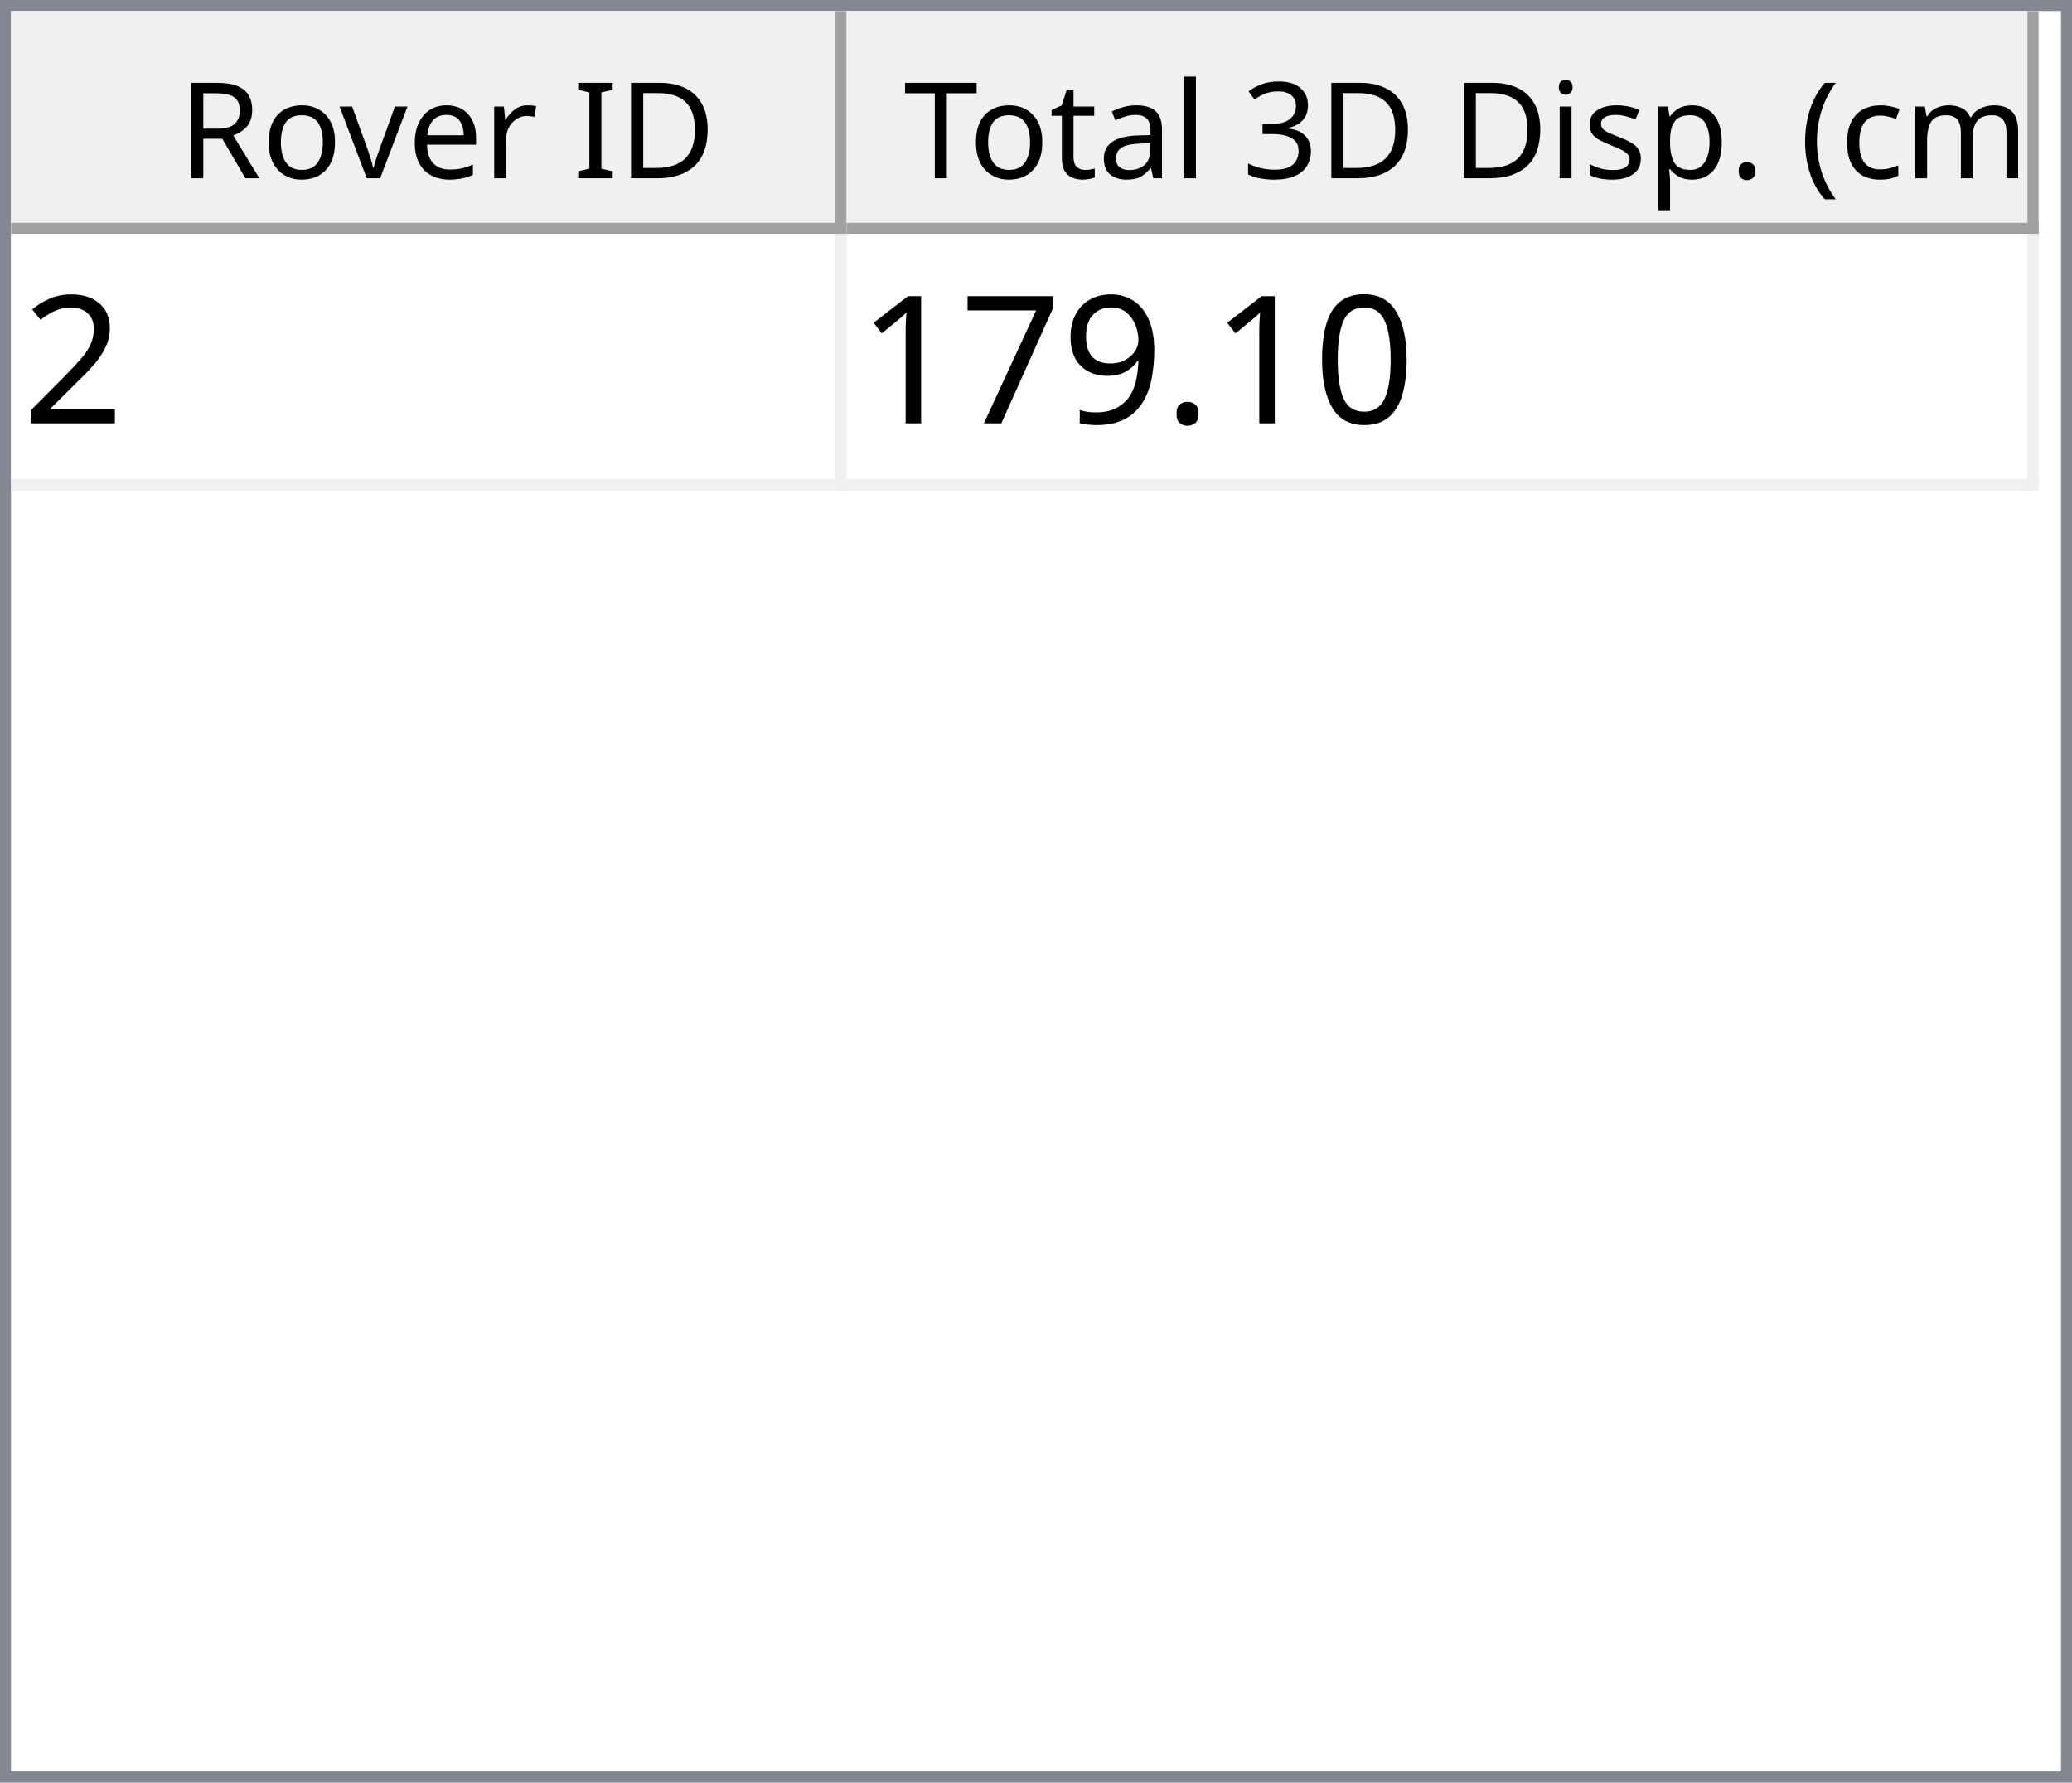
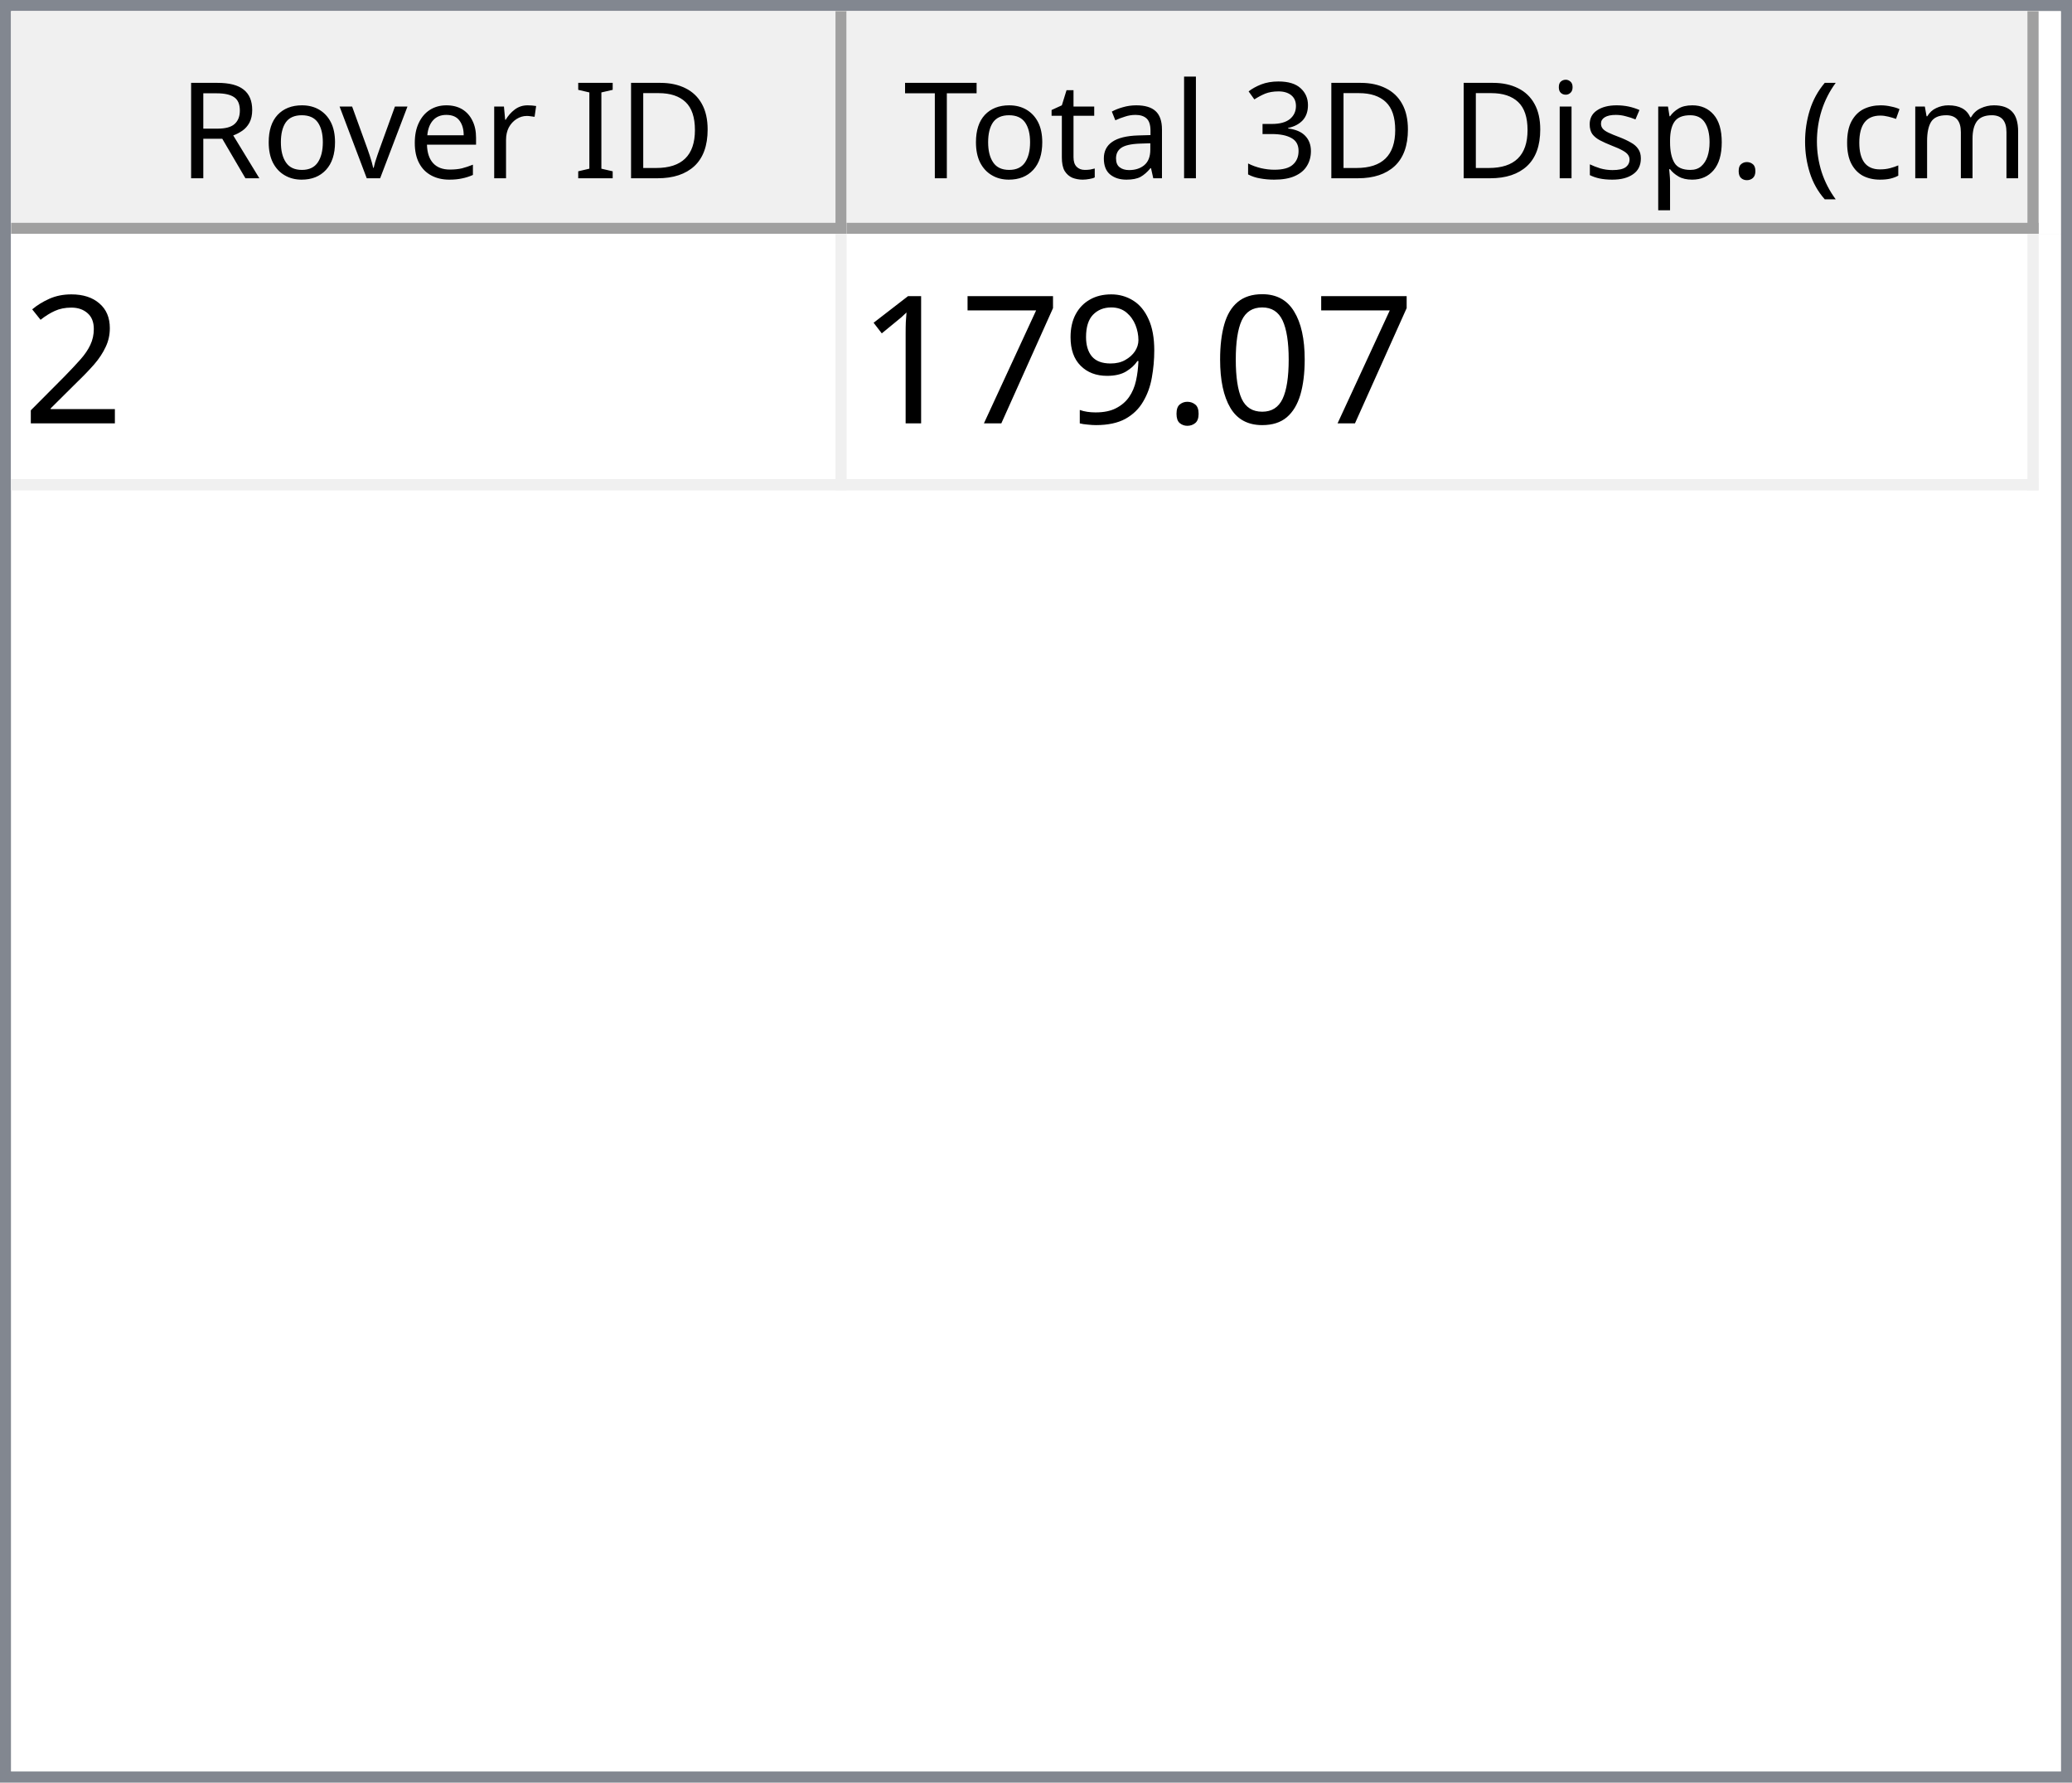
<svg xmlns="http://www.w3.org/2000/svg" style="fill-opacity:1; color-rendering:auto; color-interpolation:auto; text-rendering:auto; stroke:black; stroke-linecap:square; stroke-miterlimit:10; shape-rendering:auto; stroke-opacity:1; fill:black; stroke-dasharray:none; font-weight:normal; stroke-width:1; font-family:'Dialog'; font-style:normal; stroke-linejoin:miter; font-size:12px; stroke-dashoffset:0; image-rendering:auto;" width="186" height="160">
  <defs id="genericDefs" />
  <g>
    <defs id="defs1">
      <clipPath clipPathUnits="userSpaceOnUse" id="clipPath1">
        <path d="M0 0 L186 0 L186 160 L0 160 L0 0 Z" />
      </clipPath>
      <clipPath clipPathUnits="userSpaceOnUse" id="clipPath2">
        <path d="M0 0 L0 160 L186 160 L186 0 Z" />
      </clipPath>
      <clipPath clipPathUnits="userSpaceOnUse" id="clipPath3">
        <path d="M0 0 L0 20 L184 20 L184 0 Z" />
      </clipPath>
      <clipPath clipPathUnits="userSpaceOnUse" id="clipPath4">
        <path d="M0 0 L0 20 L75 20 L75 0 Z" />
      </clipPath>
      <clipPath clipPathUnits="userSpaceOnUse" id="clipPath5">
        <path d="M1 1 L1 19 L74 19 L74 1 Z" />
      </clipPath>
      <clipPath clipPathUnits="userSpaceOnUse" id="clipPath6">
        <path d="M0 0 L0 18 L73 18 L73 0 Z" />
      </clipPath>
      <clipPath clipPathUnits="userSpaceOnUse" id="clipPath7">
        <path d="M-0.5 -0.5 L-0.5 19.5 L74.5 19.5 L74.5 -0.5 Z" />
      </clipPath>
      <clipPath clipPathUnits="userSpaceOnUse" id="clipPath8">
        <path d="M0 0 L0 20 L107 20 L107 0 Z" />
      </clipPath>
      <clipPath clipPathUnits="userSpaceOnUse" id="clipPath9">
        <path d="M1 1 L1 19 L106 19 L106 1 Z" />
      </clipPath>
      <clipPath clipPathUnits="userSpaceOnUse" id="clipPath10">
        <path d="M0 0 L0 18 L105 18 L105 0 Z" />
      </clipPath>
      <clipPath clipPathUnits="userSpaceOnUse" id="clipPath11">
        <path d="M-0.5 -0.5 L-0.5 19.5 L106.5 19.5 L106.5 -0.5 Z" />
      </clipPath>
      <clipPath clipPathUnits="userSpaceOnUse" id="clipPath12">
        <path d="M0 0 L0 138 L184 138 L184 0 Z" />
      </clipPath>
      <clipPath clipPathUnits="userSpaceOnUse" id="clipPath13">
        <path d="M0 0 L0 23 L182 23 L182 0 Z" />
      </clipPath>
      <clipPath clipPathUnits="userSpaceOnUse" id="clipPath14">
        <path d="M-0.5 -0.5 L-0.5 22.5 L181.5 22.5 L181.5 -0.5 Z" />
      </clipPath>
      <clipPath clipPathUnits="userSpaceOnUse" id="clipPath15">
        <path d="M0 0 L0 22 L74 22 L74 0 Z" />
      </clipPath>
      <clipPath clipPathUnits="userSpaceOnUse" id="clipPath16">
        <path d="M0 0 L0 22 L106 22 L106 0 Z" />
      </clipPath>
      <font horiz-adv-x="64.551" id="font1">
        <font-face ascent="107.91" descent="25.098" units-per-em="100" style="font-style:normal; font-family:Segoe UI; font-weight:normal;" />
        <missing-glyph horiz-adv-x="64.551" d="M8.109 0 L8.109 68.266 L56.453 68.266 L56.453 0 L8.109 0 ZM15.328 7.234 L49.219 7.234 L49.219 61.031 L15.328 61.031 L15.328 7.234 Z" />
        <glyph unicode="D" horiz-adv-x="70.117" d="M9.188 0 L9.188 70.016 L28.516 70.016 Q65.531 70.016 65.531 35.891 Q65.531 19.672 55.25 9.836 Q44.969 0 27.734 0 L9.188 0 ZM17.391 62.594 L17.391 7.422 L27.828 7.422 Q41.609 7.422 49.273 14.797 Q56.938 22.172 56.938 35.688 Q56.938 62.594 28.328 62.594 L17.391 62.594 Z" />
        <glyph unicode="I" horiz-adv-x="26.611" d="M17.391 0 L9.188 0 L9.188 70.016 L17.391 70.016 L17.391 0 Z" />
        <glyph unicode=" " horiz-adv-x="27.393" d="" />
        <glyph unicode="r" horiz-adv-x="34.766" d="M34.188 41.891 Q32.078 43.5 28.125 43.5 Q23 43.5 19.555 38.672 Q16.109 33.844 16.109 25.484 L16.109 0 L8.109 0 L8.109 50 L16.109 50 L16.109 39.703 L16.312 39.703 Q18.016 44.969 21.531 47.922 Q25.047 50.875 29.391 50.875 Q32.516 50.875 34.188 50.203 L34.188 41.891 Z" />
        <glyph unicode="e" horiz-adv-x="52.295" d="M48.297 23 L12.984 23 Q13.188 14.656 17.484 10.109 Q21.781 5.562 29.297 5.562 Q37.75 5.562 44.828 11.141 L44.828 3.609 Q38.234 -1.172 27.391 -1.172 Q16.797 -1.172 10.742 5.641 Q4.688 12.453 4.688 24.812 Q4.688 36.469 11.305 43.82 Q17.922 51.172 27.734 51.172 Q37.547 51.172 42.922 44.828 Q48.297 38.484 48.297 27.203 L48.297 23 ZM40.094 29.781 Q40.047 36.719 36.75 40.578 Q33.453 44.438 27.594 44.438 Q21.922 44.438 17.969 40.383 Q14.016 36.328 13.094 29.781 L40.094 29.781 Z" />
        <glyph unicode="v" horiz-adv-x="47.9" d="M47.406 50 L27.484 0 L19.625 0 L0.688 50 L9.469 50 L22.172 13.672 Q23.578 9.672 23.922 6.688 L24.125 6.688 Q24.609 10.453 25.688 13.484 L38.969 50 L47.406 50 Z" />
        <glyph unicode="o" horiz-adv-x="58.594" d="M29 -1.172 Q17.922 -1.172 11.305 5.836 Q4.688 12.844 4.688 24.422 Q4.688 37.016 11.57 44.094 Q18.453 51.172 30.172 51.172 Q41.359 51.172 47.633 44.289 Q53.906 37.406 53.906 25.203 Q53.906 13.234 47.141 6.031 Q40.375 -1.172 29 -1.172 ZM29.594 44.438 Q21.875 44.438 17.383 39.188 Q12.891 33.938 12.891 24.703 Q12.891 15.828 17.43 10.695 Q21.969 5.562 29.594 5.562 Q37.359 5.562 41.531 10.594 Q45.703 15.625 45.703 24.906 Q45.703 34.281 41.531 39.359 Q37.359 44.438 29.594 44.438 Z" />
        <glyph unicode="R" horiz-adv-x="59.814" d="M59.375 0 L49.609 0 L37.891 19.625 Q36.281 22.359 34.766 24.289 Q33.25 26.219 31.664 27.438 Q30.078 28.656 28.25 29.219 Q26.422 29.781 24.125 29.781 L17.391 29.781 L17.391 0 L9.188 0 L9.188 70.016 L30.078 70.016 Q34.672 70.016 38.555 68.867 Q42.438 67.719 45.289 65.375 Q48.141 63.031 49.758 59.547 Q51.375 56.062 51.375 51.375 Q51.375 47.703 50.273 44.656 Q49.172 41.609 47.148 39.211 Q45.125 36.812 42.266 35.133 Q39.406 33.453 35.844 32.516 L35.844 32.328 Q37.594 31.547 38.891 30.547 Q40.188 29.547 41.359 28.18 Q42.531 26.812 43.68 25.078 Q44.828 23.344 46.234 21.047 L59.375 0 ZM17.391 62.594 L17.391 37.203 L28.516 37.203 Q31.594 37.203 34.203 38.133 Q36.812 39.062 38.719 40.797 Q40.625 42.531 41.703 45.047 Q42.781 47.562 42.781 50.688 Q42.781 56.297 39.141 59.445 Q35.5 62.594 28.609 62.594 L17.391 62.594 Z" />
        <glyph unicode=")" horiz-adv-x="30.176" d="M8.297 -15.922 L1.172 -15.922 Q16.406 2.344 16.406 26.812 Q16.406 51.469 1.078 70.016 L8.297 70.016 Q23.531 52.156 23.531 26.703 Q23.531 1.375 8.297 -15.922 Z" />
        <glyph unicode="m" horiz-adv-x="86.133" d="M79.109 0 L71.094 0 L71.094 28.719 Q71.094 37.016 68.531 40.727 Q65.969 44.438 59.906 44.438 Q54.781 44.438 51.195 39.75 Q47.609 35.062 47.609 28.516 L47.609 0 L39.594 0 L39.594 29.688 Q39.594 44.438 28.219 44.438 Q22.953 44.438 19.531 40.016 Q16.109 35.594 16.109 28.516 L16.109 0 L8.109 0 L8.109 50 L16.109 50 L16.109 42.094 L16.312 42.094 Q21.625 51.172 31.844 51.172 Q36.969 51.172 40.773 48.312 Q44.578 45.453 46 40.828 Q51.562 51.172 62.594 51.172 Q79.109 51.172 79.109 30.812 L79.109 0 Z" />
        <glyph unicode="c" horiz-adv-x="46.191" d="M42.188 2.297 Q36.422 -1.172 28.516 -1.172 Q17.828 -1.172 11.258 5.789 Q4.688 12.75 4.688 23.828 Q4.688 36.188 11.766 43.68 Q18.844 51.172 30.672 51.172 Q37.25 51.172 42.281 48.734 L42.281 40.531 Q36.719 44.438 30.375 44.438 Q22.703 44.438 17.797 38.945 Q12.891 33.453 12.891 24.516 Q12.891 15.719 17.508 10.641 Q22.125 5.562 29.891 5.562 Q36.422 5.562 42.188 9.906 L42.188 2.297 Z" />
        <glyph unicode="(" horiz-adv-x="30.176" d="M29.109 -15.922 L21.969 -15.922 Q6.844 1.375 6.844 26.703 Q6.844 52.156 21.969 70.016 L29.203 70.016 Q13.875 51.469 13.875 26.812 Q13.875 2.344 29.109 -15.922 Z" />
        <glyph unicode="." horiz-adv-x="21.68" d="M10.891 -1.078 Q8.641 -1.078 7.055 0.539 Q5.469 2.156 5.469 4.391 Q5.469 6.641 7.055 8.273 Q8.641 9.906 10.891 9.906 Q13.188 9.906 14.797 8.273 Q16.406 6.641 16.406 4.391 Q16.406 2.156 14.797 0.539 Q13.188 -1.078 10.891 -1.078 Z" />
        <glyph unicode="p" horiz-adv-x="58.789" d="M16.312 7.234 L16.109 7.234 L16.109 -23 L8.109 -23 L8.109 50 L16.109 50 L16.109 41.219 L16.312 41.219 Q22.219 51.172 33.594 51.172 Q43.266 51.172 48.688 44.461 Q54.109 37.75 54.109 26.469 Q54.109 13.922 48 6.375 Q41.891 -1.172 31.297 -1.172 Q21.578 -1.172 16.312 7.234 ZM16.109 27.391 L16.109 20.406 Q16.109 14.203 20.141 9.883 Q24.172 5.562 30.375 5.562 Q37.641 5.562 41.773 11.133 Q45.906 16.703 45.906 26.609 Q45.906 34.969 42.047 39.703 Q38.188 44.438 31.594 44.438 Q24.609 44.438 20.359 39.578 Q16.109 34.719 16.109 27.391 Z" />
        <glyph unicode="s" horiz-adv-x="42.432" d="M5.078 1.812 L5.078 10.406 Q11.625 5.562 19.484 5.562 Q30.031 5.562 30.031 12.594 Q30.031 14.594 29.125 15.992 Q28.219 17.391 26.68 18.461 Q25.141 19.531 23.07 20.383 Q21 21.234 18.609 22.172 Q15.281 23.484 12.766 24.828 Q10.25 26.172 8.57 27.859 Q6.891 29.547 6.031 31.695 Q5.172 33.844 5.172 36.719 Q5.172 40.234 6.789 42.945 Q8.406 45.656 11.086 47.484 Q13.766 49.312 17.211 50.242 Q20.656 51.172 24.312 51.172 Q30.812 51.172 35.938 48.922 L35.938 40.828 Q30.422 44.438 23.25 44.438 Q21 44.438 19.195 43.922 Q17.391 43.406 16.094 42.477 Q14.797 41.547 14.086 40.258 Q13.375 38.969 13.375 37.406 Q13.375 35.453 14.086 34.133 Q14.797 32.812 16.164 31.789 Q17.531 30.766 19.484 29.938 Q21.438 29.109 23.922 28.125 Q27.25 26.859 29.883 25.516 Q32.516 24.172 34.375 22.484 Q36.234 20.797 37.234 18.602 Q38.234 16.406 38.234 13.375 Q38.234 9.672 36.602 6.938 Q34.969 4.203 32.234 2.398 Q29.5 0.594 25.93 -0.289 Q22.359 -1.172 18.453 -1.172 Q10.75 -1.172 5.078 1.812 Z" />
        <glyph unicode="i" horiz-adv-x="24.219" d="M12.203 62.703 Q10.062 62.703 8.547 64.164 Q7.031 65.625 7.031 67.875 Q7.031 70.125 8.547 71.609 Q10.062 73.094 12.203 73.094 Q14.406 73.094 15.945 71.609 Q17.484 70.125 17.484 67.875 Q17.484 65.719 15.945 64.211 Q14.406 62.703 12.203 62.703 ZM16.109 0 L8.109 0 L8.109 50 L16.109 50 L16.109 0 Z" />
        <glyph unicode="3" horiz-adv-x="53.906" d="M46.531 19.828 Q46.531 15.094 44.75 11.211 Q42.969 7.328 39.719 4.57 Q36.469 1.812 31.93 0.297 Q27.391 -1.219 21.922 -1.219 Q11.922 -1.219 6 2.594 L6 11.188 Q13.094 5.609 22.219 5.609 Q25.875 5.609 28.828 6.539 Q31.781 7.469 33.906 9.227 Q36.031 10.984 37.18 13.477 Q38.328 15.969 38.328 19.094 Q38.328 32.812 18.797 32.812 L12.984 32.812 L12.984 39.594 L18.5 39.594 Q35.797 39.594 35.797 52.484 Q35.797 64.406 22.609 64.406 Q15.188 64.406 8.688 59.422 L8.688 67.188 Q15.375 71.188 24.609 71.188 Q29 71.188 32.57 69.969 Q36.141 68.75 38.68 66.555 Q41.219 64.359 42.609 61.281 Q44 58.203 44 54.5 Q44 40.672 30.031 36.719 L30.031 36.531 Q33.594 36.141 36.625 34.797 Q39.656 33.453 41.852 31.305 Q44.047 29.156 45.289 26.25 Q46.531 23.344 46.531 19.828 Z" />
        <glyph unicode="l" horiz-adv-x="24.219" d="M16.109 0 L8.109 0 L8.109 74.031 L16.109 74.031 L16.109 0 Z" />
        <glyph unicode="a" horiz-adv-x="50.879" d="M43.891 0 L35.891 0 L35.891 7.812 L35.688 7.812 Q30.469 -1.172 20.312 -1.172 Q12.844 -1.172 8.617 2.781 Q4.391 6.734 4.391 13.281 Q4.391 27.297 20.906 29.594 L35.891 31.688 Q35.891 44.438 25.594 44.438 Q16.547 44.438 9.281 38.281 L9.281 46.484 Q16.656 51.172 26.266 51.172 Q43.891 51.172 43.891 32.516 L43.891 0 ZM35.891 25.297 L23.828 23.641 Q18.266 22.859 15.43 20.875 Q12.594 18.891 12.594 13.875 Q12.594 10.203 15.211 7.883 Q17.828 5.562 22.172 5.562 Q28.125 5.562 32.008 9.742 Q35.891 13.922 35.891 20.312 L35.891 25.297 Z" />
        <glyph unicode="t" horiz-adv-x="33.887" d="M31.297 0.484 Q28.469 -1.078 23.828 -1.078 Q10.688 -1.078 10.688 13.578 L10.688 43.172 L2.094 43.172 L2.094 50 L10.688 50 L10.688 62.203 L18.703 64.797 L18.703 50 L31.297 50 L31.297 43.172 L18.703 43.172 L18.703 14.984 Q18.703 9.969 20.414 7.82 Q22.125 5.672 26.078 5.672 Q29.109 5.672 31.297 7.328 L31.297 0.484 Z" />
        <glyph unicode="T" horiz-adv-x="52.393" d="M50.594 62.594 L30.375 62.594 L30.375 0 L22.172 0 L22.172 62.594 L2 62.594 L2 70.016 L50.594 70.016 L50.594 62.594 Z" />
      </font>
      <font horiz-adv-x="75.0" id="font2">
        <font-face ascent="100.537" descent="21.973" units-per-em="100" style="font-style:normal; font-family:sans-serif; font-weight:normal;" />
        <missing-glyph horiz-adv-x="75.0" d="M12.5 0 L12.5 62.5 L62.5 62.5 L62.5 0 L12.5 0 ZM14.062 1.562 L60.938 1.562 L60.938 60.938 L14.062 60.938 L14.062 1.562 Z" />
        <glyph unicode="2" horiz-adv-x="55.615" d="M50.344 8.453 L50.344 0 L3.031 0 Q2.938 3.172 4.047 6.109 Q5.859 10.938 9.836 15.625 Q13.812 20.312 21.344 26.469 Q33.016 36.031 37.117 41.625 Q41.219 47.219 41.219 52.203 Q41.219 57.422 37.477 61.008 Q33.734 64.594 27.734 64.594 Q21.391 64.594 17.578 60.789 Q13.766 56.984 13.719 50.25 L4.688 51.172 Q5.609 61.281 11.664 66.578 Q17.719 71.875 27.938 71.875 Q38.234 71.875 44.242 66.164 Q50.25 60.453 50.25 52 Q50.25 47.703 48.492 43.555 Q46.734 39.406 42.656 34.812 Q38.578 30.219 29.109 22.219 Q21.188 15.578 18.945 13.211 Q16.703 10.844 15.234 8.453 L50.344 8.453 Z" />
        <glyph unicode="0" horiz-adv-x="55.615" d="M4.156 35.297 Q4.156 48 6.766 55.742 Q9.375 63.484 14.523 67.68 Q19.672 71.875 27.484 71.875 Q33.25 71.875 37.594 69.555 Q41.938 67.234 44.773 62.867 Q47.609 58.5 49.219 52.227 Q50.828 45.953 50.828 35.297 Q50.828 22.703 48.242 14.969 Q45.656 7.234 40.508 3.008 Q35.359 -1.219 27.484 -1.219 Q17.141 -1.219 11.234 6.203 Q4.156 15.141 4.156 35.297 ZM13.188 35.297 Q13.188 17.672 17.312 11.836 Q21.438 6 27.484 6 Q33.547 6 37.672 11.859 Q41.797 17.719 41.797 35.297 Q41.797 52.984 37.672 58.789 Q33.547 64.594 27.391 64.594 Q21.344 64.594 17.719 59.469 Q13.188 52.938 13.188 35.297 Z" />
        <glyph unicode="." horiz-adv-x="27.783" d="M9.078 0 L9.078 10.016 L19.094 10.016 L19.094 0 L9.078 0 Z" />
        <glyph unicode="9" horiz-adv-x="55.615" d="M5.469 16.547 L13.922 17.328 Q14.984 11.375 18.016 8.688 Q21.047 6 25.781 6 Q29.828 6 32.883 7.859 Q35.938 9.719 37.891 12.82 Q39.844 15.922 41.164 21.195 Q42.484 26.469 42.484 31.938 Q42.484 32.516 42.438 33.688 Q39.797 29.5 35.234 26.883 Q30.672 24.266 25.344 24.266 Q16.453 24.266 10.305 30.711 Q4.156 37.156 4.156 47.703 Q4.156 58.594 10.578 65.234 Q17 71.875 26.656 71.875 Q33.641 71.875 39.43 68.117 Q45.219 64.359 48.219 57.398 Q51.219 50.438 51.219 37.25 Q51.219 23.531 48.242 15.406 Q45.266 7.281 39.383 3.031 Q33.5 -1.219 25.594 -1.219 Q17.188 -1.219 11.867 3.445 Q6.547 8.109 5.469 16.547 ZM41.453 48.141 Q41.453 55.719 37.43 60.156 Q33.406 64.594 27.734 64.594 Q21.875 64.594 17.531 59.812 Q13.188 55.031 13.188 47.406 Q13.188 40.578 17.312 36.305 Q21.438 32.031 27.484 32.031 Q33.594 32.031 37.523 36.305 Q41.453 40.578 41.453 48.141 Z" />
        <glyph unicode="7" horiz-adv-x="55.615" d="M4.734 62.203 L4.734 70.656 L51.078 70.656 L51.078 63.812 Q44.234 56.547 37.523 44.484 Q30.812 32.422 27.156 19.672 Q24.516 10.688 23.781 0 L14.75 0 Q14.891 8.453 18.062 20.414 Q21.234 32.375 27.172 43.484 Q33.109 54.594 39.797 62.203 L4.734 62.203 Z" />
        <glyph unicode="1" horiz-adv-x="55.615" d="M37.25 0 L28.469 0 L28.469 56 Q25.297 52.984 20.141 49.953 Q14.984 46.922 10.891 45.406 L10.891 53.906 Q18.266 57.375 23.781 62.305 Q29.297 67.234 31.594 71.875 L37.25 71.875 L37.25 0 Z" />
      </font>
    </defs>
    <g style="fill:white; stroke:white;">
      <rect x="0" y="0" width="186" style="clip-path:url(#clipPath1); stroke:none;" height="160" />
    </g>
    <g style="fill:white; text-rendering:optimizeSpeed; color-rendering:optimizeSpeed; image-rendering:optimizeSpeed; shape-rendering:crispEdges; stroke:white; color-interpolation:sRGB;">
      <rect x="0" width="186" height="160" y="0" style="stroke:none;" />
      <path style="stroke:none;" d="M0 160 L186 160 L186 0 L0 0 Z" />
    </g>
    <g style="fill:rgb(240,240,240); font-family:'Segoe UI'; stroke:rgb(240,240,240);">
      <rect x="0" y="0" width="186" style="clip-path:url(#clipPath2); stroke:none;" height="160" />
    </g>
    <g style="fill:rgb(130,135,144); font-family:'Segoe UI'; stroke:rgb(130,135,144);">
      <path d="M0 0 L186 0 L186 160 L0 160 L0 0 ZM1 1 L185 1 L185 159 L1 159 L1 1 Z" style="fill-rule:evenodd; clip-path:url(#clipPath2); stroke:none;" />
    </g>
    <g style="fill:white; font-family:'Segoe UI'; stroke:white;" transform="translate(1,1)">
      <rect x="0" y="0" width="184" style="clip-path:url(#clipPath3); stroke:none;" height="20" />
    </g>
    <g style="fill:rgb(240,240,240); font-family:'Segoe UI'; stroke:rgb(240,240,240);" transform="translate(1,1)">
      <rect x="0" y="0" width="75" style="clip-path:url(#clipPath4); stroke:none;" height="20" />
    </g>
    <g style="font-family:'Segoe UI';" transform="translate(2,2)">
      <text x="14" xml:space="preserve" y="14" style="clip-path:url(#clipPath6); stroke:none;">Rover ID</text>
    </g>
    <g style="fill:rgb(160,160,160); font-family:'Segoe UI'; stroke:rgb(160,160,160); stroke-linejoin:bevel;" transform="translate(1.5,1.5)">
      <line x1="74" x2="74" y1="0" style="fill:none; clip-path:url(#clipPath7);" y2="19" />
    </g>
    <g style="fill:rgb(160,160,160); font-family:'Segoe UI'; stroke:rgb(160,160,160); stroke-linejoin:bevel;" transform="matrix(1,0,0,1,1,1) translate(0.5,0.5)">
      <line x1="0" x2="74" y1="19" style="fill:none; clip-path:url(#clipPath7);" y2="19" />
    </g>
    <g style="fill:rgb(240,240,240); font-family:'Segoe UI'; stroke:rgb(240,240,240);" transform="translate(76,1)">
      <rect x="0" y="0" width="107" style="clip-path:url(#clipPath8); stroke:none;" height="20" />
    </g>
    <g style="font-family:'Segoe UI';" transform="translate(77,2)">
      <text x="1" xml:space="preserve" y="14" style="clip-path:url(#clipPath10); stroke:none;"> Total 3D Disp. (cm)</text>
    </g>
    <g style="fill:rgb(160,160,160); font-family:'Segoe UI'; stroke:rgb(160,160,160); stroke-linejoin:bevel;" transform="translate(76.5,1.5)">
      <line x1="106" x2="106" y1="0" style="fill:none; clip-path:url(#clipPath11);" y2="19" />
    </g>
    <g style="fill:rgb(160,160,160); font-family:'Segoe UI'; stroke:rgb(160,160,160); stroke-linejoin:bevel;" transform="matrix(1,0,0,1,76,1) translate(0.5,0.5)">
      <line x1="0" x2="106" y1="19" style="fill:none; clip-path:url(#clipPath11);" y2="19" />
    </g>
    <g style="fill:white; font-family:'Segoe UI'; stroke:white;" transform="translate(1,21)">
      <rect x="0" y="0" width="184" style="clip-path:url(#clipPath12); stroke:none;" height="138" />
    </g>
    <g style="fill:rgb(240,240,240); font-size:16px; font-family:sans-serif; stroke:rgb(240,240,240);" transform="translate(1,21)">
      <rect x="0" y="0" width="182" style="clip-path:url(#clipPath13); stroke:none;" height="23" />
      <line transform="translate(0.5,0.5)" x1="0" x2="181" y1="22" style="clip-path:url(#clipPath14); fill:none; stroke-linejoin:bevel;" y2="22" />
    </g>
    <g transform="matrix(1,0,0,1,1,21) translate(0.5,0.5)" style="fill:rgb(240,240,240); font-size:16px; font-family:sans-serif; stroke:rgb(240,240,240); stroke-linejoin:bevel;">
      <line x1="74" x2="74" y1="0" style="fill:none; clip-path:url(#clipPath14);" y2="22" />
    </g>
    <g transform="matrix(1,0,0,1,1,21) translate(0.5,0.5)" style="fill:rgb(240,240,240); font-size:16px; font-family:sans-serif; stroke:rgb(240,240,240); stroke-linejoin:bevel;">
      <line x1="181" x2="181" y1="0" style="fill:none; clip-path:url(#clipPath14);" y2="22" />
    </g>
    <g style="fill:white; font-size:16px; font-family:sans-serif; stroke:white;" transform="matrix(1,0,0,1,1,21)">
      <rect x="0" y="0" width="74" style="clip-path:url(#clipPath15); stroke:none;" height="22" />
      <text x="1" y="17" style="fill:black; clip-path:url(#clipPath15); stroke:none;" xml:space="preserve">2</text>
    </g>
    <g style="fill:white; font-size:16px; font-family:sans-serif; stroke:white;" transform="matrix(1,0,0,1,1,21) translate(75,0)">
      <rect x="0" y="0" width="106" style="clip-path:url(#clipPath16); stroke:none;" height="22" />
-       <text x="1" y="17" style="fill:black; clip-path:url(#clipPath16); stroke:none;" xml:space="preserve">179.10</text>
+       <text x="1" y="17" style="fill:black; clip-path:url(#clipPath16); stroke:none;" xml:space="preserve">179.07</text>
    </g>
  </g>
</svg>
